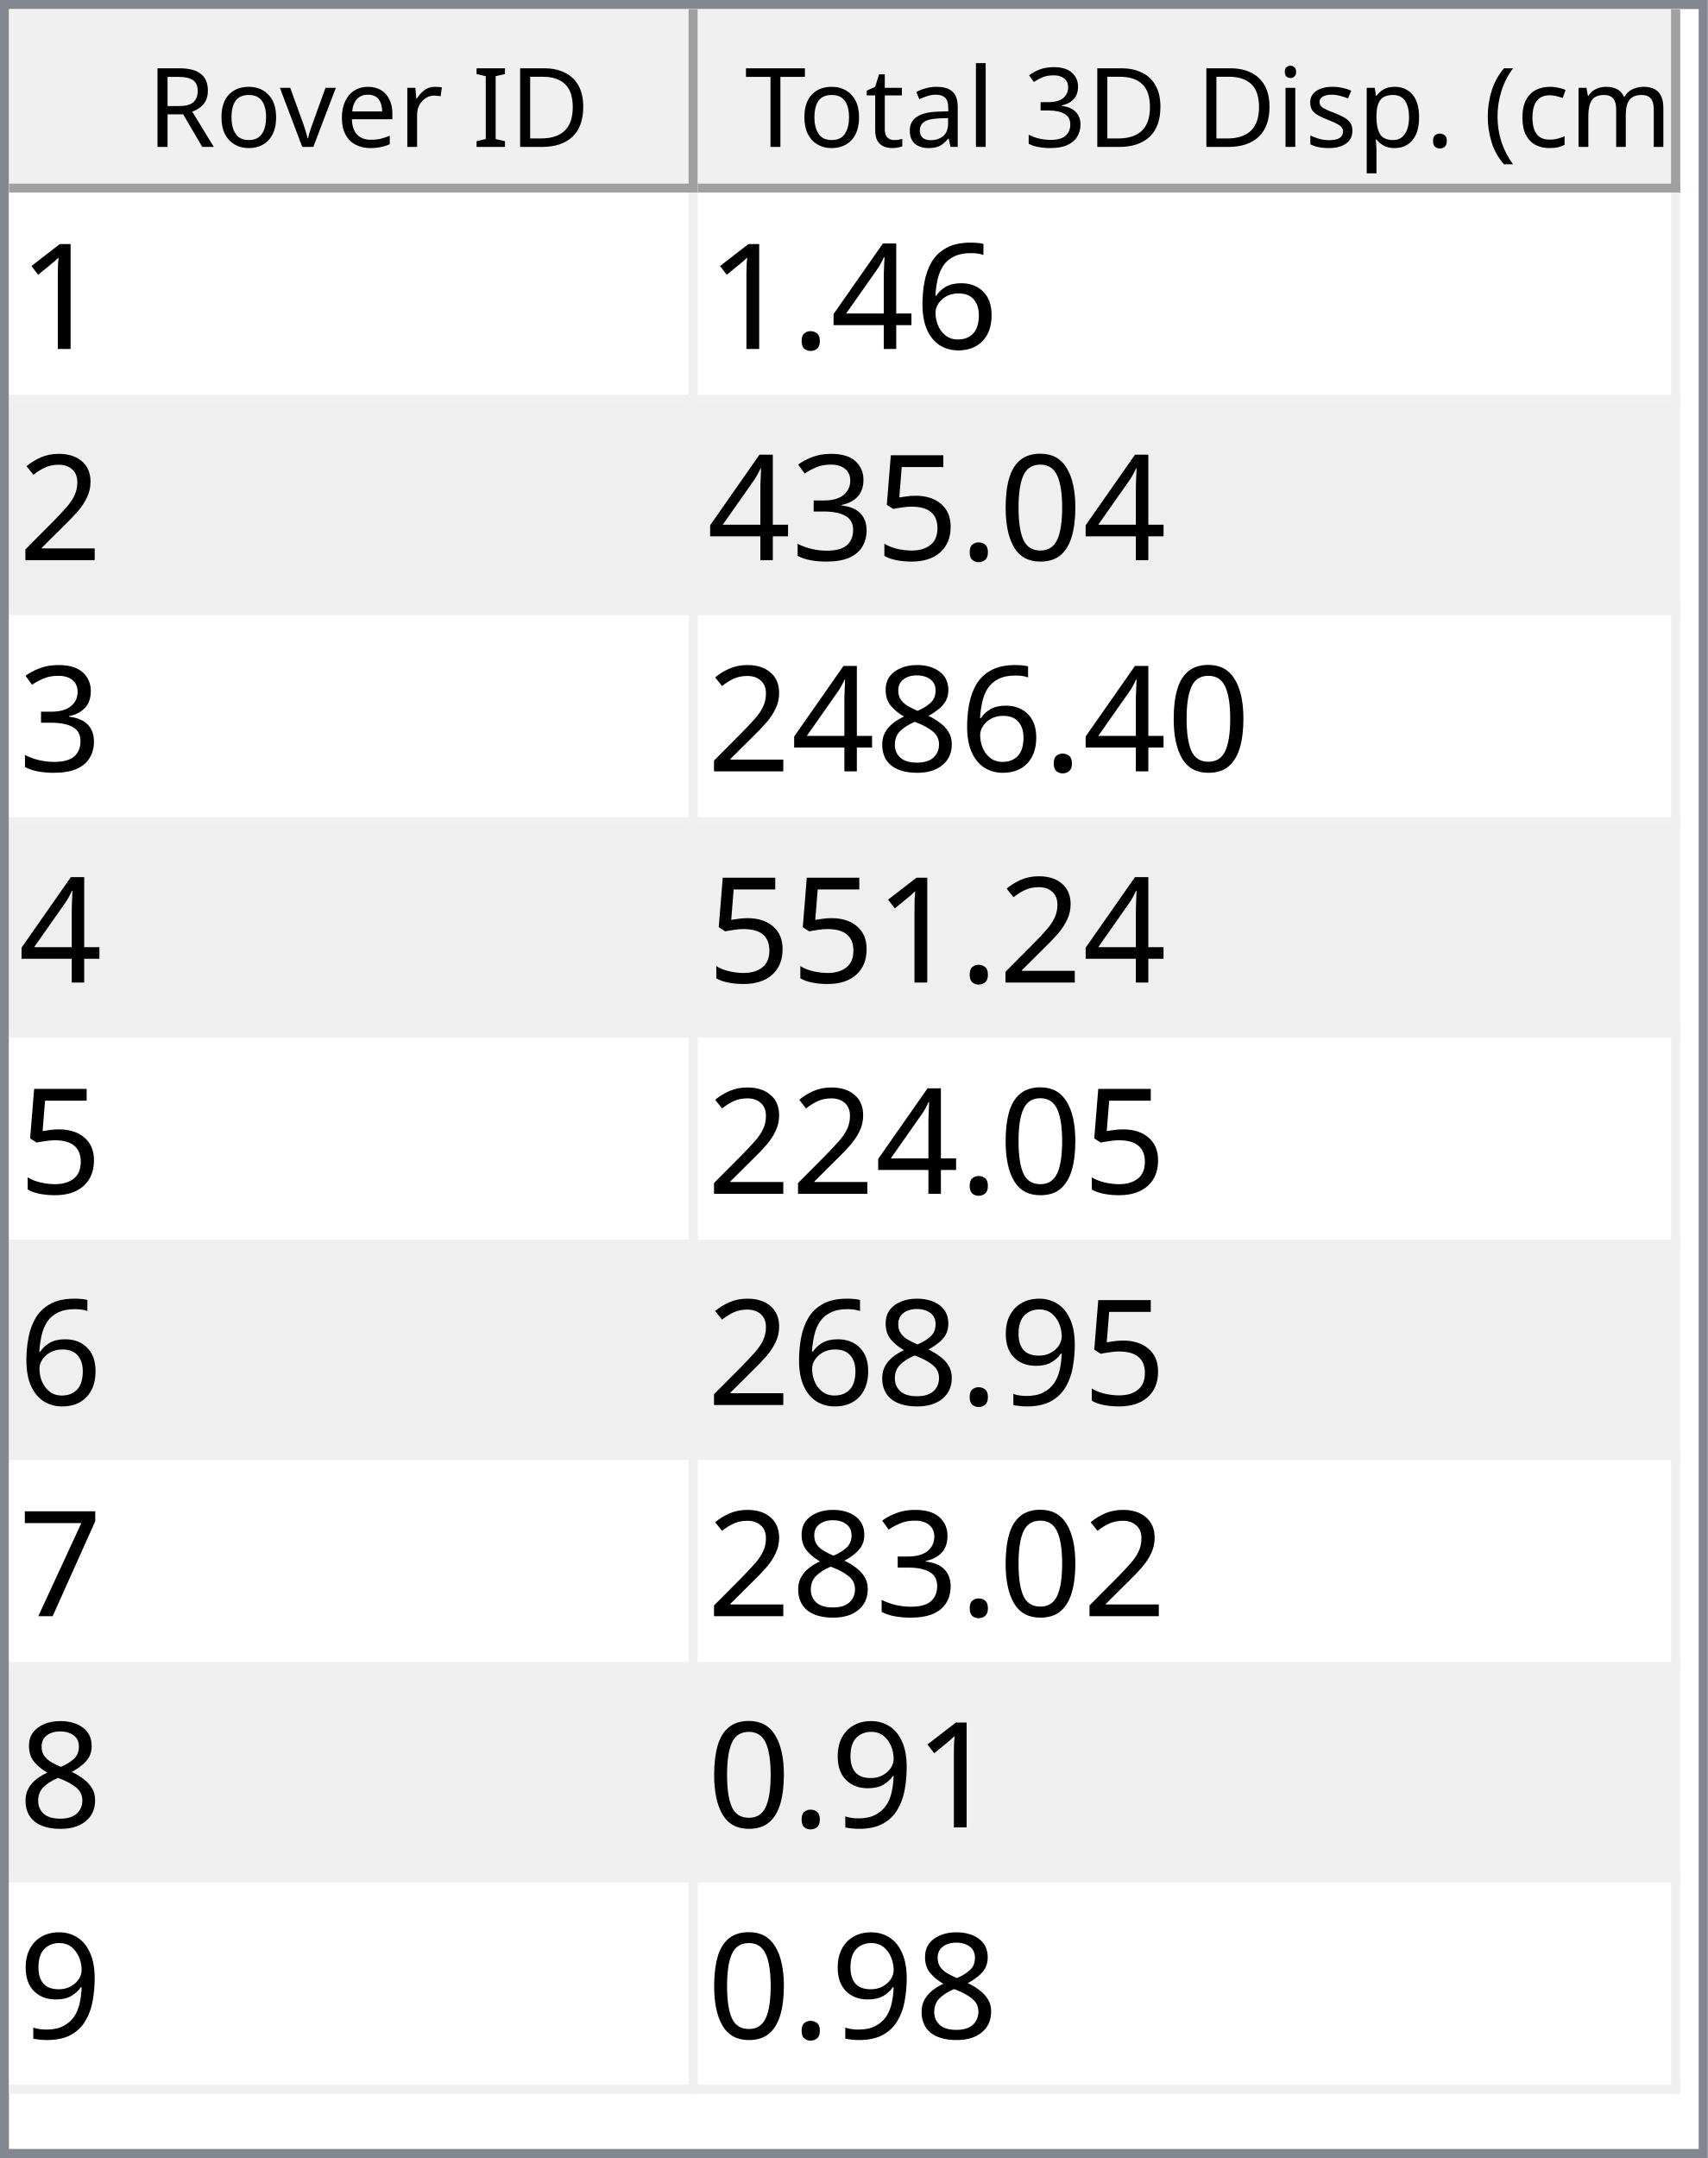
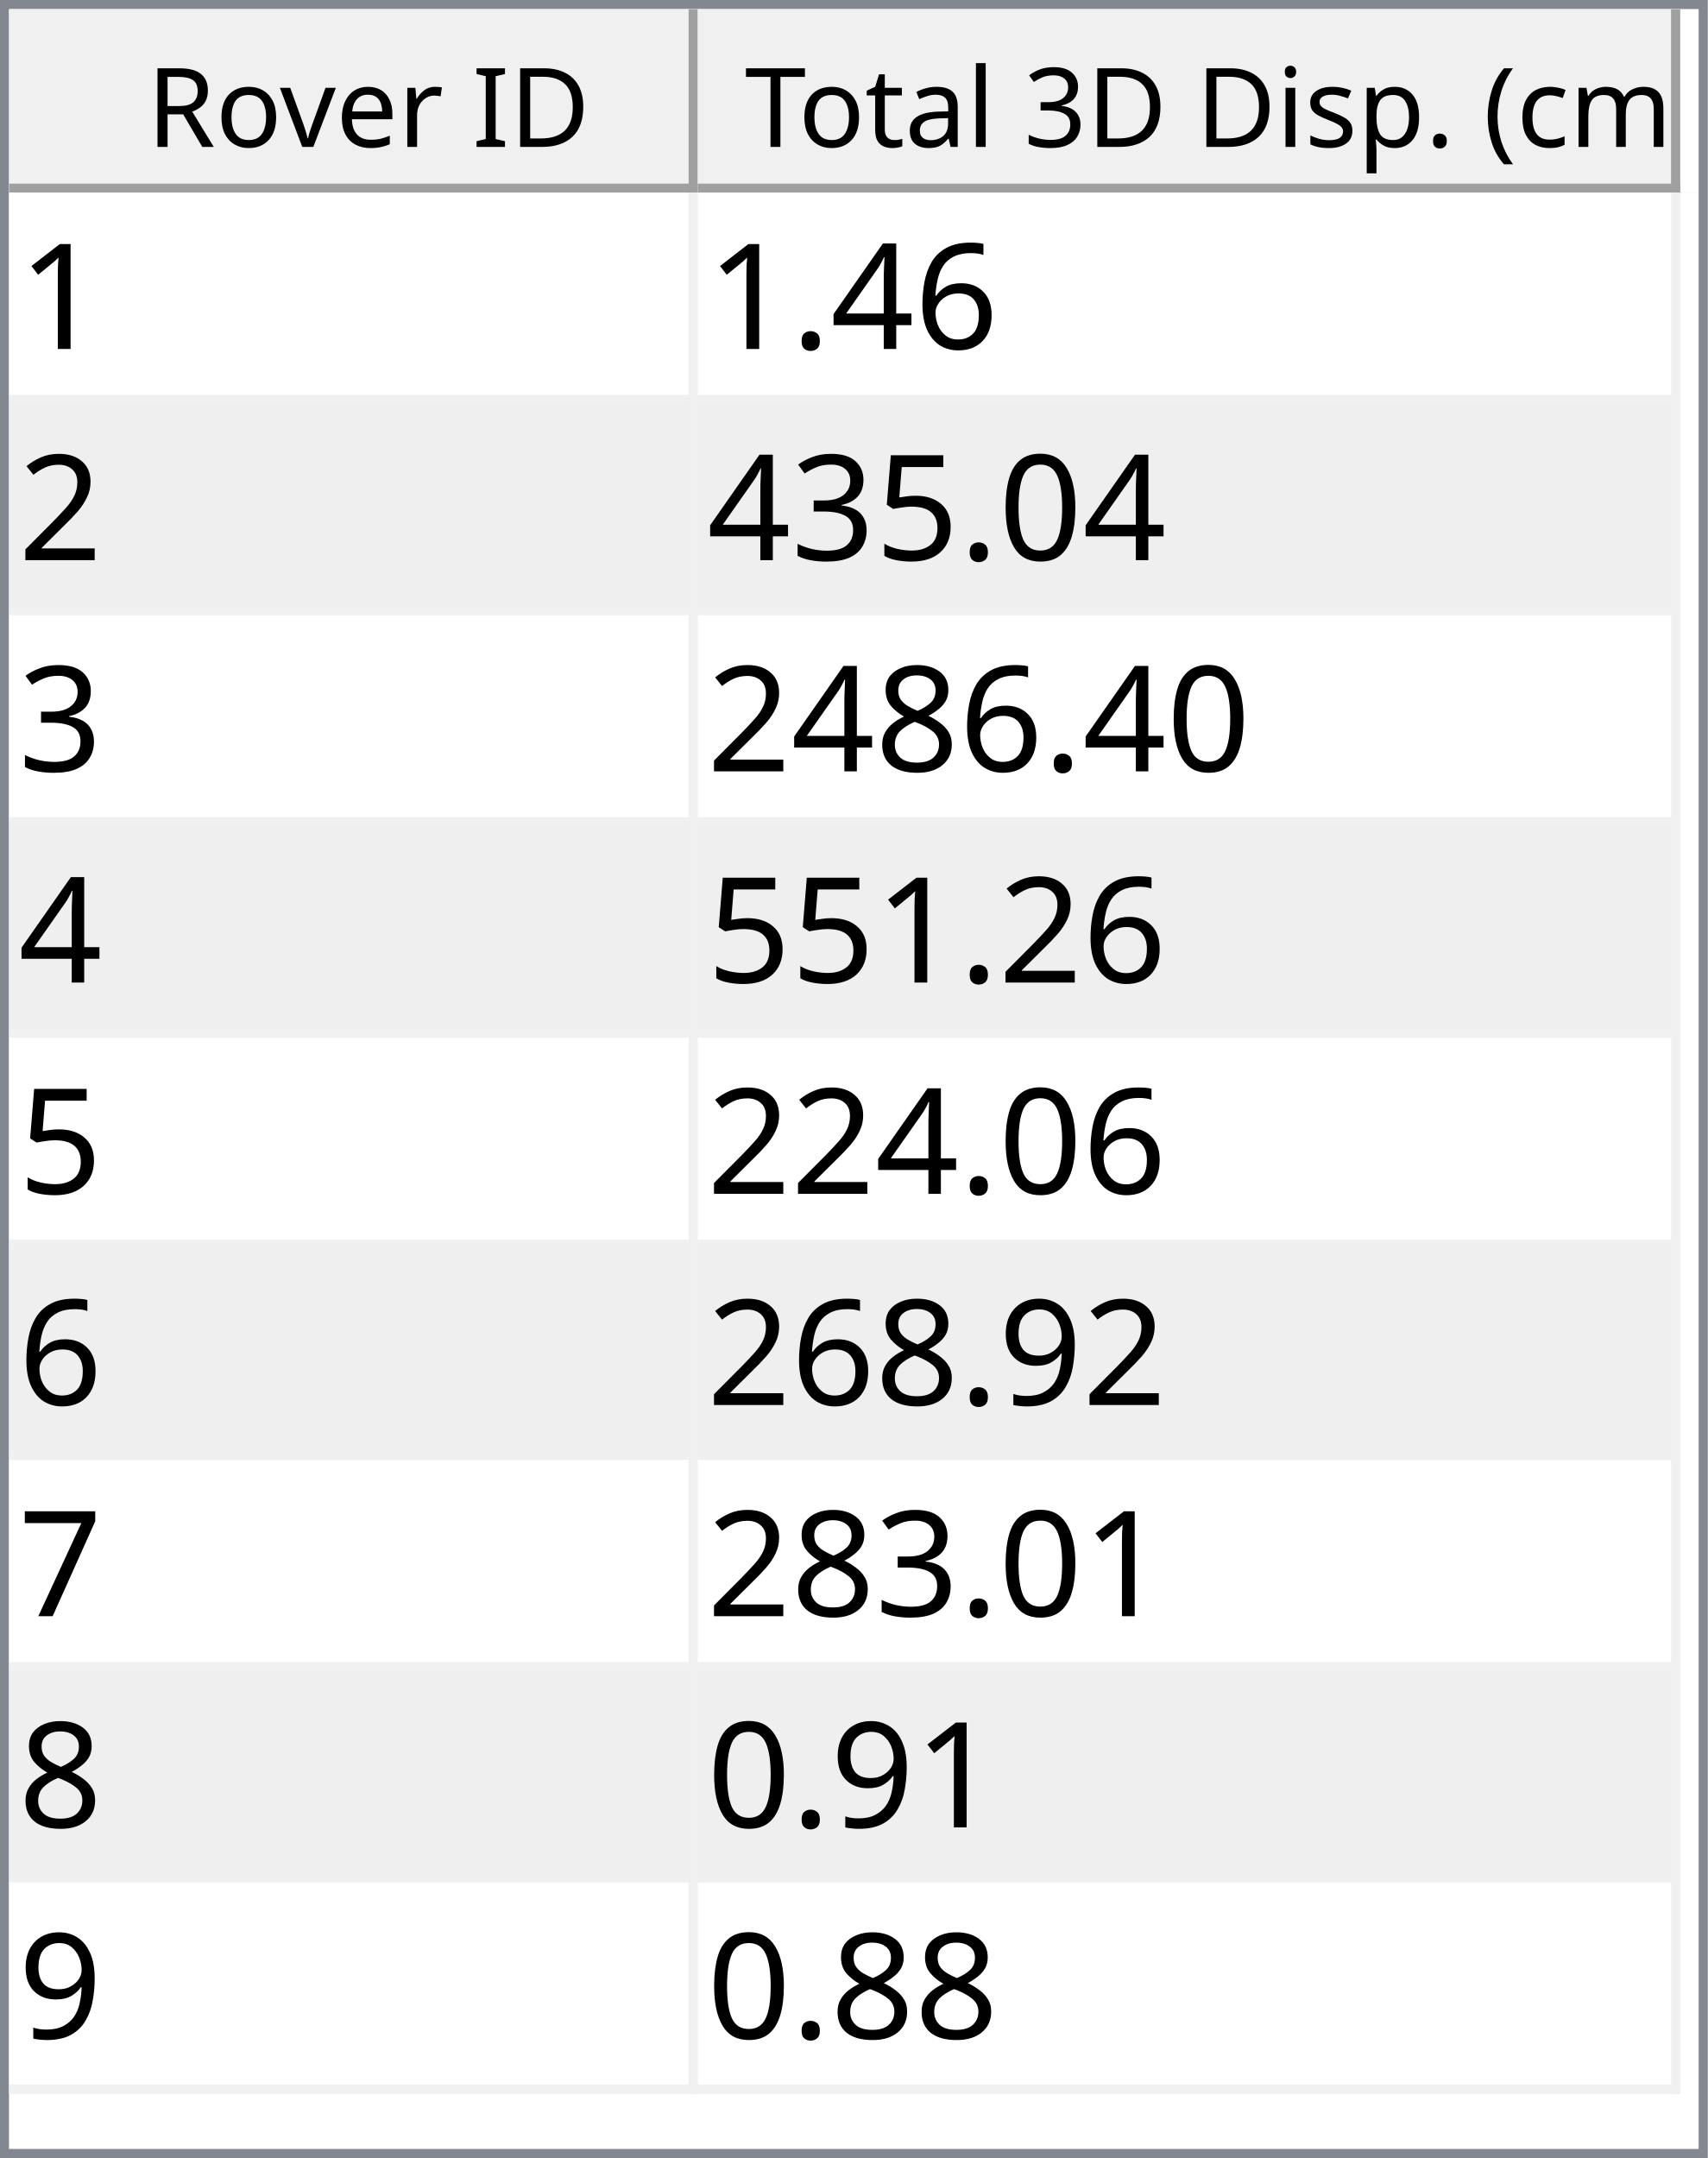
<svg xmlns="http://www.w3.org/2000/svg" style="fill-opacity:1; color-rendering:auto; color-interpolation:auto; text-rendering:auto; stroke:black; stroke-linecap:square; stroke-miterlimit:10; shape-rendering:auto; stroke-opacity:1; fill:black; stroke-dasharray:none; font-weight:normal; stroke-width:1; font-family:'Dialog'; font-style:normal; stroke-linejoin:miter; font-size:12px; stroke-dashoffset:0; image-rendering:auto;" width="186" height="235">
  <defs id="genericDefs" />
  <g>
    <defs id="defs1">
      <clipPath clipPathUnits="userSpaceOnUse" id="clipPath1">
        <path d="M0 0 L186 0 L186 235 L0 235 L0 0 Z" />
      </clipPath>
      <clipPath clipPathUnits="userSpaceOnUse" id="clipPath2">
        <path d="M0 0 L0 235 L186 235 L186 0 Z" />
      </clipPath>
      <clipPath clipPathUnits="userSpaceOnUse" id="clipPath3">
        <path d="M0 0 L0 20 L184 20 L184 0 Z" />
      </clipPath>
      <clipPath clipPathUnits="userSpaceOnUse" id="clipPath4">
        <path d="M0 0 L0 20 L75 20 L75 0 Z" />
      </clipPath>
      <clipPath clipPathUnits="userSpaceOnUse" id="clipPath5">
        <path d="M1 1 L1 19 L74 19 L74 1 Z" />
      </clipPath>
      <clipPath clipPathUnits="userSpaceOnUse" id="clipPath6">
        <path d="M0 0 L0 18 L73 18 L73 0 Z" />
      </clipPath>
      <clipPath clipPathUnits="userSpaceOnUse" id="clipPath7">
        <path d="M-0.5 -0.5 L-0.5 19.5 L74.5 19.5 L74.5 -0.5 Z" />
      </clipPath>
      <clipPath clipPathUnits="userSpaceOnUse" id="clipPath8">
        <path d="M0 0 L0 20 L107 20 L107 0 Z" />
      </clipPath>
      <clipPath clipPathUnits="userSpaceOnUse" id="clipPath9">
        <path d="M1 1 L1 19 L106 19 L106 1 Z" />
      </clipPath>
      <clipPath clipPathUnits="userSpaceOnUse" id="clipPath10">
        <path d="M0 0 L0 18 L105 18 L105 0 Z" />
      </clipPath>
      <clipPath clipPathUnits="userSpaceOnUse" id="clipPath11">
        <path d="M-0.5 -0.5 L-0.5 19.5 L106.5 19.5 L106.5 -0.5 Z" />
      </clipPath>
      <clipPath clipPathUnits="userSpaceOnUse" id="clipPath12">
        <path d="M0 0 L0 213 L184 213 L184 0 Z" />
      </clipPath>
      <clipPath clipPathUnits="userSpaceOnUse" id="clipPath13">
        <path d="M0 0 L0 207 L182 207 L182 0 Z" />
      </clipPath>
      <clipPath clipPathUnits="userSpaceOnUse" id="clipPath14">
        <path d="M-0.5 -0.5 L-0.5 206.5 L181.5 206.5 L181.5 -0.5 Z" />
      </clipPath>
      <clipPath clipPathUnits="userSpaceOnUse" id="clipPath15">
        <path d="M0 0 L0 22 L74 22 L74 0 Z" />
      </clipPath>
      <clipPath clipPathUnits="userSpaceOnUse" id="clipPath16">
        <path d="M0 0 L0 22 L106 22 L106 0 Z" />
      </clipPath>
      <font horiz-adv-x="64.551" id="font1">
        <font-face ascent="107.91" descent="25.098" units-per-em="100" style="font-style:normal; font-family:Segoe UI; font-weight:normal;" />
        <missing-glyph horiz-adv-x="64.551" d="M8.109 0 L8.109 68.266 L56.453 68.266 L56.453 0 L8.109 0 ZM15.328 7.234 L49.219 7.234 L49.219 61.031 L15.328 61.031 L15.328 7.234 Z" />
        <glyph unicode="D" horiz-adv-x="70.117" d="M9.188 0 L9.188 70.016 L28.516 70.016 Q65.531 70.016 65.531 35.891 Q65.531 19.672 55.25 9.836 Q44.969 0 27.734 0 L9.188 0 ZM17.391 62.594 L17.391 7.422 L27.828 7.422 Q41.609 7.422 49.273 14.797 Q56.938 22.172 56.938 35.688 Q56.938 62.594 28.328 62.594 L17.391 62.594 Z" />
        <glyph unicode="I" horiz-adv-x="26.611" d="M17.391 0 L9.188 0 L9.188 70.016 L17.391 70.016 L17.391 0 Z" />
        <glyph unicode=" " horiz-adv-x="27.393" d="" />
        <glyph unicode="r" horiz-adv-x="34.766" d="M34.188 41.891 Q32.078 43.5 28.125 43.5 Q23 43.5 19.555 38.672 Q16.109 33.844 16.109 25.484 L16.109 0 L8.109 0 L8.109 50 L16.109 50 L16.109 39.703 L16.312 39.703 Q18.016 44.969 21.531 47.922 Q25.047 50.875 29.391 50.875 Q32.516 50.875 34.188 50.203 L34.188 41.891 Z" />
        <glyph unicode="e" horiz-adv-x="52.295" d="M48.297 23 L12.984 23 Q13.188 14.656 17.484 10.109 Q21.781 5.562 29.297 5.562 Q37.75 5.562 44.828 11.141 L44.828 3.609 Q38.234 -1.172 27.391 -1.172 Q16.797 -1.172 10.742 5.641 Q4.688 12.453 4.688 24.812 Q4.688 36.469 11.305 43.82 Q17.922 51.172 27.734 51.172 Q37.547 51.172 42.922 44.828 Q48.297 38.484 48.297 27.203 L48.297 23 ZM40.094 29.781 Q40.047 36.719 36.75 40.578 Q33.453 44.438 27.594 44.438 Q21.922 44.438 17.969 40.383 Q14.016 36.328 13.094 29.781 L40.094 29.781 Z" />
        <glyph unicode="v" horiz-adv-x="47.9" d="M47.406 50 L27.484 0 L19.625 0 L0.688 50 L9.469 50 L22.172 13.672 Q23.578 9.672 23.922 6.688 L24.125 6.688 Q24.609 10.453 25.688 13.484 L38.969 50 L47.406 50 Z" />
        <glyph unicode="o" horiz-adv-x="58.594" d="M29 -1.172 Q17.922 -1.172 11.305 5.836 Q4.688 12.844 4.688 24.422 Q4.688 37.016 11.57 44.094 Q18.453 51.172 30.172 51.172 Q41.359 51.172 47.633 44.289 Q53.906 37.406 53.906 25.203 Q53.906 13.234 47.141 6.031 Q40.375 -1.172 29 -1.172 ZM29.594 44.438 Q21.875 44.438 17.383 39.188 Q12.891 33.938 12.891 24.703 Q12.891 15.828 17.43 10.695 Q21.969 5.562 29.594 5.562 Q37.359 5.562 41.531 10.594 Q45.703 15.625 45.703 24.906 Q45.703 34.281 41.531 39.359 Q37.359 44.438 29.594 44.438 Z" />
        <glyph unicode="R" horiz-adv-x="59.814" d="M59.375 0 L49.609 0 L37.891 19.625 Q36.281 22.359 34.766 24.289 Q33.25 26.219 31.664 27.438 Q30.078 28.656 28.25 29.219 Q26.422 29.781 24.125 29.781 L17.391 29.781 L17.391 0 L9.188 0 L9.188 70.016 L30.078 70.016 Q34.672 70.016 38.555 68.867 Q42.438 67.719 45.289 65.375 Q48.141 63.031 49.758 59.547 Q51.375 56.062 51.375 51.375 Q51.375 47.703 50.273 44.656 Q49.172 41.609 47.148 39.211 Q45.125 36.812 42.266 35.133 Q39.406 33.453 35.844 32.516 L35.844 32.328 Q37.594 31.547 38.891 30.547 Q40.188 29.547 41.359 28.18 Q42.531 26.812 43.68 25.078 Q44.828 23.344 46.234 21.047 L59.375 0 ZM17.391 62.594 L17.391 37.203 L28.516 37.203 Q31.594 37.203 34.203 38.133 Q36.812 39.062 38.719 40.797 Q40.625 42.531 41.703 45.047 Q42.781 47.562 42.781 50.688 Q42.781 56.297 39.141 59.445 Q35.5 62.594 28.609 62.594 L17.391 62.594 Z" />
        <glyph unicode=")" horiz-adv-x="30.176" d="M8.297 -15.922 L1.172 -15.922 Q16.406 2.344 16.406 26.812 Q16.406 51.469 1.078 70.016 L8.297 70.016 Q23.531 52.156 23.531 26.703 Q23.531 1.375 8.297 -15.922 Z" />
        <glyph unicode="m" horiz-adv-x="86.133" d="M79.109 0 L71.094 0 L71.094 28.719 Q71.094 37.016 68.531 40.727 Q65.969 44.438 59.906 44.438 Q54.781 44.438 51.195 39.75 Q47.609 35.062 47.609 28.516 L47.609 0 L39.594 0 L39.594 29.688 Q39.594 44.438 28.219 44.438 Q22.953 44.438 19.531 40.016 Q16.109 35.594 16.109 28.516 L16.109 0 L8.109 0 L8.109 50 L16.109 50 L16.109 42.094 L16.312 42.094 Q21.625 51.172 31.844 51.172 Q36.969 51.172 40.773 48.312 Q44.578 45.453 46 40.828 Q51.562 51.172 62.594 51.172 Q79.109 51.172 79.109 30.812 L79.109 0 Z" />
        <glyph unicode="c" horiz-adv-x="46.191" d="M42.188 2.297 Q36.422 -1.172 28.516 -1.172 Q17.828 -1.172 11.258 5.789 Q4.688 12.75 4.688 23.828 Q4.688 36.188 11.766 43.68 Q18.844 51.172 30.672 51.172 Q37.25 51.172 42.281 48.734 L42.281 40.531 Q36.719 44.438 30.375 44.438 Q22.703 44.438 17.797 38.945 Q12.891 33.453 12.891 24.516 Q12.891 15.719 17.508 10.641 Q22.125 5.562 29.891 5.562 Q36.422 5.562 42.188 9.906 L42.188 2.297 Z" />
        <glyph unicode="(" horiz-adv-x="30.176" d="M29.109 -15.922 L21.969 -15.922 Q6.844 1.375 6.844 26.703 Q6.844 52.156 21.969 70.016 L29.203 70.016 Q13.875 51.469 13.875 26.812 Q13.875 2.344 29.109 -15.922 Z" />
        <glyph unicode="." horiz-adv-x="21.68" d="M10.891 -1.078 Q8.641 -1.078 7.055 0.539 Q5.469 2.156 5.469 4.391 Q5.469 6.641 7.055 8.273 Q8.641 9.906 10.891 9.906 Q13.188 9.906 14.797 8.273 Q16.406 6.641 16.406 4.391 Q16.406 2.156 14.797 0.539 Q13.188 -1.078 10.891 -1.078 Z" />
        <glyph unicode="p" horiz-adv-x="58.789" d="M16.312 7.234 L16.109 7.234 L16.109 -23 L8.109 -23 L8.109 50 L16.109 50 L16.109 41.219 L16.312 41.219 Q22.219 51.172 33.594 51.172 Q43.266 51.172 48.688 44.461 Q54.109 37.75 54.109 26.469 Q54.109 13.922 48 6.375 Q41.891 -1.172 31.297 -1.172 Q21.578 -1.172 16.312 7.234 ZM16.109 27.391 L16.109 20.406 Q16.109 14.203 20.141 9.883 Q24.172 5.562 30.375 5.562 Q37.641 5.562 41.773 11.133 Q45.906 16.703 45.906 26.609 Q45.906 34.969 42.047 39.703 Q38.188 44.438 31.594 44.438 Q24.609 44.438 20.359 39.578 Q16.109 34.719 16.109 27.391 Z" />
        <glyph unicode="s" horiz-adv-x="42.432" d="M5.078 1.812 L5.078 10.406 Q11.625 5.562 19.484 5.562 Q30.031 5.562 30.031 12.594 Q30.031 14.594 29.125 15.992 Q28.219 17.391 26.68 18.461 Q25.141 19.531 23.07 20.383 Q21 21.234 18.609 22.172 Q15.281 23.484 12.766 24.828 Q10.25 26.172 8.57 27.859 Q6.891 29.547 6.031 31.695 Q5.172 33.844 5.172 36.719 Q5.172 40.234 6.789 42.945 Q8.406 45.656 11.086 47.484 Q13.766 49.312 17.211 50.242 Q20.656 51.172 24.312 51.172 Q30.812 51.172 35.938 48.922 L35.938 40.828 Q30.422 44.438 23.25 44.438 Q21 44.438 19.195 43.922 Q17.391 43.406 16.094 42.477 Q14.797 41.547 14.086 40.258 Q13.375 38.969 13.375 37.406 Q13.375 35.453 14.086 34.133 Q14.797 32.812 16.164 31.789 Q17.531 30.766 19.484 29.938 Q21.438 29.109 23.922 28.125 Q27.25 26.859 29.883 25.516 Q32.516 24.172 34.375 22.484 Q36.234 20.797 37.234 18.602 Q38.234 16.406 38.234 13.375 Q38.234 9.672 36.602 6.938 Q34.969 4.203 32.234 2.398 Q29.5 0.594 25.93 -0.289 Q22.359 -1.172 18.453 -1.172 Q10.75 -1.172 5.078 1.812 Z" />
        <glyph unicode="i" horiz-adv-x="24.219" d="M12.203 62.703 Q10.062 62.703 8.547 64.164 Q7.031 65.625 7.031 67.875 Q7.031 70.125 8.547 71.609 Q10.062 73.094 12.203 73.094 Q14.406 73.094 15.945 71.609 Q17.484 70.125 17.484 67.875 Q17.484 65.719 15.945 64.211 Q14.406 62.703 12.203 62.703 ZM16.109 0 L8.109 0 L8.109 50 L16.109 50 L16.109 0 Z" />
        <glyph unicode="3" horiz-adv-x="53.906" d="M46.531 19.828 Q46.531 15.094 44.75 11.211 Q42.969 7.328 39.719 4.57 Q36.469 1.812 31.93 0.297 Q27.391 -1.219 21.922 -1.219 Q11.922 -1.219 6 2.594 L6 11.188 Q13.094 5.609 22.219 5.609 Q25.875 5.609 28.828 6.539 Q31.781 7.469 33.906 9.227 Q36.031 10.984 37.18 13.477 Q38.328 15.969 38.328 19.094 Q38.328 32.812 18.797 32.812 L12.984 32.812 L12.984 39.594 L18.5 39.594 Q35.797 39.594 35.797 52.484 Q35.797 64.406 22.609 64.406 Q15.188 64.406 8.688 59.422 L8.688 67.188 Q15.375 71.188 24.609 71.188 Q29 71.188 32.57 69.969 Q36.141 68.75 38.68 66.555 Q41.219 64.359 42.609 61.281 Q44 58.203 44 54.5 Q44 40.672 30.031 36.719 L30.031 36.531 Q33.594 36.141 36.625 34.797 Q39.656 33.453 41.852 31.305 Q44.047 29.156 45.289 26.25 Q46.531 23.344 46.531 19.828 Z" />
        <glyph unicode="l" horiz-adv-x="24.219" d="M16.109 0 L8.109 0 L8.109 74.031 L16.109 74.031 L16.109 0 Z" />
        <glyph unicode="a" horiz-adv-x="50.879" d="M43.891 0 L35.891 0 L35.891 7.812 L35.688 7.812 Q30.469 -1.172 20.312 -1.172 Q12.844 -1.172 8.617 2.781 Q4.391 6.734 4.391 13.281 Q4.391 27.297 20.906 29.594 L35.891 31.688 Q35.891 44.438 25.594 44.438 Q16.547 44.438 9.281 38.281 L9.281 46.484 Q16.656 51.172 26.266 51.172 Q43.891 51.172 43.891 32.516 L43.891 0 ZM35.891 25.297 L23.828 23.641 Q18.266 22.859 15.43 20.875 Q12.594 18.891 12.594 13.875 Q12.594 10.203 15.211 7.883 Q17.828 5.562 22.172 5.562 Q28.125 5.562 32.008 9.742 Q35.891 13.922 35.891 20.312 L35.891 25.297 Z" />
        <glyph unicode="t" horiz-adv-x="33.887" d="M31.297 0.484 Q28.469 -1.078 23.828 -1.078 Q10.688 -1.078 10.688 13.578 L10.688 43.172 L2.094 43.172 L2.094 50 L10.688 50 L10.688 62.203 L18.703 64.797 L18.703 50 L31.297 50 L31.297 43.172 L18.703 43.172 L18.703 14.984 Q18.703 9.969 20.414 7.82 Q22.125 5.672 26.078 5.672 Q29.109 5.672 31.297 7.328 L31.297 0.484 Z" />
        <glyph unicode="T" horiz-adv-x="52.393" d="M50.594 62.594 L30.375 62.594 L30.375 0 L22.172 0 L22.172 62.594 L2 62.594 L2 70.016 L50.594 70.016 L50.594 62.594 Z" />
      </font>
      <font horiz-adv-x="75.0" id="font2">
        <font-face ascent="100.537" descent="21.973" units-per-em="100" style="font-style:normal; font-family:sans-serif; font-weight:normal;" />
        <missing-glyph horiz-adv-x="75.0" d="M12.5 0 L12.5 62.5 L62.5 62.5 L62.5 0 L12.5 0 ZM14.062 1.562 L60.938 1.562 L60.938 60.938 L14.062 60.938 L14.062 1.562 Z" />
        <glyph unicode="1" horiz-adv-x="55.615" d="M37.25 0 L28.469 0 L28.469 56 Q25.297 52.984 20.141 49.953 Q14.984 46.922 10.891 45.406 L10.891 53.906 Q18.266 57.375 23.781 62.305 Q29.297 67.234 31.594 71.875 L37.25 71.875 L37.25 0 Z" />
        <glyph unicode="6" horiz-adv-x="55.615" d="M49.75 54.047 L41.016 53.375 Q39.844 58.547 37.703 60.891 Q34.125 64.656 28.906 64.656 Q24.703 64.656 21.531 62.312 Q17.391 59.281 14.992 53.469 Q12.594 47.656 12.5 36.922 Q15.672 41.75 20.266 44.094 Q24.859 46.438 29.891 46.438 Q38.672 46.438 44.852 39.969 Q51.031 33.5 51.031 23.25 Q51.031 16.5 48.125 10.719 Q45.219 4.938 40.141 1.859 Q35.062 -1.219 28.609 -1.219 Q17.625 -1.219 10.695 6.859 Q3.766 14.938 3.766 33.5 Q3.766 54.25 11.422 63.672 Q18.109 71.875 29.438 71.875 Q37.891 71.875 43.289 67.141 Q48.688 62.406 49.75 54.047 ZM13.875 23.188 Q13.875 18.656 15.797 14.508 Q17.719 10.359 21.188 8.18 Q24.656 6 28.469 6 Q34.031 6 38.039 10.492 Q42.047 14.984 42.047 22.703 Q42.047 30.125 38.086 34.398 Q34.125 38.672 28.125 38.672 Q22.172 38.672 18.023 34.398 Q13.875 30.125 13.875 23.188 Z" />
        <glyph unicode="4" horiz-adv-x="55.615" d="M32.328 0 L32.328 17.141 L1.266 17.141 L1.266 25.203 L33.938 71.578 L41.109 71.578 L41.109 25.203 L50.781 25.203 L50.781 17.141 L41.109 17.141 L41.109 0 L32.328 0 ZM32.328 25.203 L32.328 57.469 L9.906 25.203 L32.328 25.203 Z" />
        <glyph unicode="." horiz-adv-x="27.783" d="M9.078 0 L9.078 10.016 L19.094 10.016 L19.094 0 L9.078 0 Z" />
        <glyph unicode="2" horiz-adv-x="55.615" d="M50.344 8.453 L50.344 0 L3.031 0 Q2.938 3.172 4.047 6.109 Q5.859 10.938 9.836 15.625 Q13.812 20.312 21.344 26.469 Q33.016 36.031 37.117 41.625 Q41.219 47.219 41.219 52.203 Q41.219 57.422 37.477 61.008 Q33.734 64.594 27.734 64.594 Q21.391 64.594 17.578 60.789 Q13.766 56.984 13.719 50.25 L4.688 51.172 Q5.609 61.281 11.664 66.578 Q17.719 71.875 27.938 71.875 Q38.234 71.875 44.242 66.164 Q50.25 60.453 50.25 52 Q50.25 47.703 48.492 43.555 Q46.734 39.406 42.656 34.812 Q38.578 30.219 29.109 22.219 Q21.188 15.578 18.945 13.211 Q16.703 10.844 15.234 8.453 L50.344 8.453 Z" />
        <glyph unicode="0" horiz-adv-x="55.615" d="M4.156 35.297 Q4.156 48 6.766 55.742 Q9.375 63.484 14.523 67.68 Q19.672 71.875 27.484 71.875 Q33.25 71.875 37.594 69.555 Q41.938 67.234 44.773 62.867 Q47.609 58.5 49.219 52.227 Q50.828 45.953 50.828 35.297 Q50.828 22.703 48.242 14.969 Q45.656 7.234 40.508 3.008 Q35.359 -1.219 27.484 -1.219 Q17.141 -1.219 11.234 6.203 Q4.156 15.141 4.156 35.297 ZM13.188 35.297 Q13.188 17.672 17.312 11.836 Q21.438 6 27.484 6 Q33.547 6 37.672 11.859 Q41.797 17.719 41.797 35.297 Q41.797 52.984 37.672 58.789 Q33.547 64.594 27.391 64.594 Q21.344 64.594 17.719 59.469 Q13.188 52.938 13.188 35.297 Z" />
        <glyph unicode="5" horiz-adv-x="55.615" d="M4.156 18.75 L13.375 19.531 Q14.406 12.797 18.141 9.398 Q21.875 6 27.156 6 Q33.5 6 37.891 10.789 Q42.281 15.578 42.281 23.484 Q42.281 31 38.062 35.352 Q33.844 39.703 27 39.703 Q22.75 39.703 19.336 37.773 Q15.922 35.844 13.969 32.766 L5.719 33.844 L12.641 70.609 L48.25 70.609 L48.25 62.203 L19.672 62.203 L15.828 42.969 Q22.266 47.469 29.344 47.469 Q38.719 47.469 45.164 40.969 Q51.609 34.469 51.609 24.266 Q51.609 14.547 45.953 7.469 Q39.062 -1.219 27.156 -1.219 Q17.391 -1.219 11.211 4.25 Q5.031 9.719 4.156 18.75 Z" />
        <glyph unicode="3" horiz-adv-x="55.615" d="M4.203 18.891 L12.984 20.062 Q14.5 12.594 18.141 9.297 Q21.781 6 27 6 Q33.203 6 37.477 10.297 Q41.75 14.594 41.75 20.953 Q41.75 27 37.797 30.93 Q33.844 34.859 27.734 34.859 Q25.25 34.859 21.531 33.891 L22.516 41.609 Q23.391 41.5 23.922 41.5 Q29.547 41.5 34.039 44.43 Q38.531 47.359 38.531 53.469 Q38.531 58.297 35.258 61.477 Q31.984 64.656 26.812 64.656 Q21.688 64.656 18.266 61.43 Q14.844 58.203 13.875 51.766 L5.078 53.328 Q6.688 62.156 12.398 67.016 Q18.109 71.875 26.609 71.875 Q32.469 71.875 37.398 69.359 Q42.328 66.844 44.945 62.5 Q47.562 58.156 47.562 53.266 Q47.562 48.641 45.07 44.828 Q42.578 41.016 37.703 38.766 Q44.047 37.312 47.562 32.695 Q51.078 28.078 51.078 21.141 Q51.078 11.766 44.242 5.25 Q37.406 -1.266 26.953 -1.266 Q17.531 -1.266 11.305 4.352 Q5.078 9.969 4.203 18.891 Z" />
        <glyph unicode="8" horiz-adv-x="55.615" d="M17.672 38.812 Q12.203 40.828 9.57 44.539 Q6.938 48.25 6.938 53.422 Q6.938 61.234 12.555 66.555 Q18.172 71.875 27.484 71.875 Q36.859 71.875 42.578 66.43 Q48.297 60.984 48.297 53.172 Q48.297 48.188 45.68 44.508 Q43.062 40.828 37.75 38.812 Q44.344 36.672 47.781 31.883 Q51.219 27.094 51.219 20.453 Q51.219 11.281 44.727 5.031 Q38.234 -1.219 27.641 -1.219 Q17.047 -1.219 10.547 5.055 Q4.047 11.328 4.047 20.703 Q4.047 27.688 7.594 32.398 Q11.141 37.109 17.672 38.812 ZM15.922 53.719 Q15.922 48.641 19.195 45.414 Q22.469 42.188 27.688 42.188 Q32.766 42.188 36.016 45.383 Q39.266 48.578 39.266 53.219 Q39.266 58.062 35.914 61.359 Q32.562 64.656 27.594 64.656 Q22.562 64.656 19.242 61.43 Q15.922 58.203 15.922 53.719 ZM13.094 20.656 Q13.094 16.891 14.875 13.375 Q16.656 9.859 20.172 7.93 Q23.688 6 27.734 6 Q34.031 6 38.133 10.055 Q42.234 14.109 42.234 20.359 Q42.234 26.703 38.016 30.859 Q33.797 35.016 27.438 35.016 Q21.234 35.016 17.164 30.914 Q13.094 26.812 13.094 20.656 Z" />
        <glyph unicode="9" horiz-adv-x="55.615" d="M5.469 16.547 L13.922 17.328 Q14.984 11.375 18.016 8.688 Q21.047 6 25.781 6 Q29.828 6 32.883 7.859 Q35.938 9.719 37.891 12.82 Q39.844 15.922 41.164 21.195 Q42.484 26.469 42.484 31.938 Q42.484 32.516 42.438 33.688 Q39.797 29.5 35.234 26.883 Q30.672 24.266 25.344 24.266 Q16.453 24.266 10.305 30.711 Q4.156 37.156 4.156 47.703 Q4.156 58.594 10.578 65.234 Q17 71.875 26.656 71.875 Q33.641 71.875 39.43 68.117 Q45.219 64.359 48.219 57.398 Q51.219 50.438 51.219 37.25 Q51.219 23.531 48.242 15.406 Q45.266 7.281 39.383 3.031 Q33.5 -1.219 25.594 -1.219 Q17.188 -1.219 11.867 3.445 Q6.547 8.109 5.469 16.547 ZM41.453 48.141 Q41.453 55.719 37.43 60.156 Q33.406 64.594 27.734 64.594 Q21.875 64.594 17.531 59.812 Q13.188 55.031 13.188 47.406 Q13.188 40.578 17.312 36.305 Q21.438 32.031 27.484 32.031 Q33.594 32.031 37.523 36.305 Q41.453 40.578 41.453 48.141 Z" />
        <glyph unicode="7" horiz-adv-x="55.615" d="M4.734 62.203 L4.734 70.656 L51.078 70.656 L51.078 63.812 Q44.234 56.547 37.523 44.484 Q30.812 32.422 27.156 19.672 Q24.516 10.688 23.781 0 L14.75 0 Q14.891 8.453 18.062 20.414 Q21.234 32.375 27.172 43.484 Q33.109 54.594 39.797 62.203 L4.734 62.203 Z" />
      </font>
    </defs>
    <g style="fill:white; stroke:white;">
      <rect x="0" y="0" width="186" style="clip-path:url(#clipPath1); stroke:none;" height="235" />
    </g>
    <g style="fill:white; text-rendering:optimizeSpeed; color-rendering:optimizeSpeed; image-rendering:optimizeSpeed; shape-rendering:crispEdges; stroke:white; color-interpolation:sRGB;">
      <rect x="0" width="186" height="235" y="0" style="stroke:none;" />
      <path style="stroke:none;" d="M0 235 L186 235 L186 0 L0 0 Z" />
    </g>
    <g style="fill:rgb(240,240,240); font-family:'Segoe UI'; stroke:rgb(240,240,240);">
      <rect x="0" y="0" width="186" style="clip-path:url(#clipPath2); stroke:none;" height="235" />
    </g>
    <g style="fill:rgb(130,135,144); font-family:'Segoe UI'; stroke:rgb(130,135,144);">
      <path d="M0 0 L186 0 L186 235 L0 235 L0 0 ZM1 1 L185 1 L185 234 L1 234 L1 1 Z" style="fill-rule:evenodd; clip-path:url(#clipPath2); stroke:none;" />
    </g>
    <g style="fill:white; font-family:'Segoe UI'; stroke:white;" transform="translate(1,1)">
      <rect x="0" y="0" width="184" style="clip-path:url(#clipPath3); stroke:none;" height="20" />
    </g>
    <g style="fill:rgb(240,240,240); font-family:'Segoe UI'; stroke:rgb(240,240,240);" transform="translate(1,1)">
      <rect x="0" y="0" width="75" style="clip-path:url(#clipPath4); stroke:none;" height="20" />
    </g>
    <g style="font-family:'Segoe UI';" transform="translate(2,2)">
      <text x="14" xml:space="preserve" y="14" style="clip-path:url(#clipPath6); stroke:none;">Rover ID</text>
    </g>
    <g style="fill:rgb(160,160,160); font-family:'Segoe UI'; stroke:rgb(160,160,160); stroke-linejoin:bevel;" transform="translate(1.5,1.5)">
      <line x1="74" x2="74" y1="0" style="fill:none; clip-path:url(#clipPath7);" y2="19" />
    </g>
    <g style="fill:rgb(160,160,160); font-family:'Segoe UI'; stroke:rgb(160,160,160); stroke-linejoin:bevel;" transform="matrix(1,0,0,1,1,1) translate(0.5,0.5)">
      <line x1="0" x2="74" y1="19" style="fill:none; clip-path:url(#clipPath7);" y2="19" />
    </g>
    <g style="fill:rgb(240,240,240); font-family:'Segoe UI'; stroke:rgb(240,240,240);" transform="translate(76,1)">
      <rect x="0" y="0" width="107" style="clip-path:url(#clipPath8); stroke:none;" height="20" />
    </g>
    <g style="font-family:'Segoe UI';" transform="translate(77,2)">
      <text x="1" xml:space="preserve" y="14" style="clip-path:url(#clipPath10); stroke:none;"> Total 3D Disp. (cm)</text>
    </g>
    <g style="fill:rgb(160,160,160); font-family:'Segoe UI'; stroke:rgb(160,160,160); stroke-linejoin:bevel;" transform="translate(76.5,1.5)">
      <line x1="106" x2="106" y1="0" style="fill:none; clip-path:url(#clipPath11);" y2="19" />
    </g>
    <g style="fill:rgb(160,160,160); font-family:'Segoe UI'; stroke:rgb(160,160,160); stroke-linejoin:bevel;" transform="matrix(1,0,0,1,76,1) translate(0.5,0.5)">
      <line x1="0" x2="106" y1="19" style="fill:none; clip-path:url(#clipPath11);" y2="19" />
    </g>
    <g style="fill:white; font-family:'Segoe UI'; stroke:white;" transform="translate(1,21)">
      <rect x="0" y="0" width="184" style="clip-path:url(#clipPath12); stroke:none;" height="213" />
    </g>
    <g style="fill:rgb(240,240,240); font-size:16px; font-family:sans-serif; stroke:rgb(240,240,240);" transform="translate(1,21)">
      <rect x="0" y="0" width="182" style="clip-path:url(#clipPath13); stroke:none;" height="207" />
      <line transform="translate(0.5,0.5)" x1="0" x2="181" y1="22" style="clip-path:url(#clipPath14); fill:none; stroke-linejoin:bevel;" y2="22" />
    </g>
    <g transform="matrix(1,0,0,1,1,21) translate(0.5,0.5)" style="fill:rgb(240,240,240); font-size:16px; font-family:sans-serif; stroke:rgb(240,240,240); stroke-linejoin:bevel;">
      <line x1="0" x2="181" y1="45" style="fill:none; clip-path:url(#clipPath14);" y2="45" />
    </g>
    <g transform="matrix(1,0,0,1,1,21) translate(0.5,0.5)" style="fill:rgb(240,240,240); font-size:16px; font-family:sans-serif; stroke:rgb(240,240,240); stroke-linejoin:bevel;">
      <line x1="0" x2="181" y1="68" style="fill:none; clip-path:url(#clipPath14);" y2="68" />
    </g>
    <g transform="matrix(1,0,0,1,1,21) translate(0.5,0.5)" style="fill:rgb(240,240,240); font-size:16px; font-family:sans-serif; stroke:rgb(240,240,240); stroke-linejoin:bevel;">
      <line x1="0" x2="181" y1="91" style="fill:none; clip-path:url(#clipPath14);" y2="91" />
    </g>
    <g transform="matrix(1,0,0,1,1,21) translate(0.5,0.5)" style="fill:rgb(240,240,240); font-size:16px; font-family:sans-serif; stroke:rgb(240,240,240); stroke-linejoin:bevel;">
      <line x1="0" x2="181" y1="114" style="fill:none; clip-path:url(#clipPath14);" y2="114" />
    </g>
    <g transform="matrix(1,0,0,1,1,21) translate(0.5,0.5)" style="fill:rgb(240,240,240); font-size:16px; font-family:sans-serif; stroke:rgb(240,240,240); stroke-linejoin:bevel;">
      <line x1="0" x2="181" y1="137" style="fill:none; clip-path:url(#clipPath14);" y2="137" />
    </g>
    <g transform="matrix(1,0,0,1,1,21) translate(0.5,0.5)" style="fill:rgb(240,240,240); font-size:16px; font-family:sans-serif; stroke:rgb(240,240,240); stroke-linejoin:bevel;">
      <line x1="0" x2="181" y1="160" style="fill:none; clip-path:url(#clipPath14);" y2="160" />
    </g>
    <g transform="matrix(1,0,0,1,1,21) translate(0.5,0.5)" style="fill:rgb(240,240,240); font-size:16px; font-family:sans-serif; stroke:rgb(240,240,240); stroke-linejoin:bevel;">
      <line x1="0" x2="181" y1="183" style="fill:none; clip-path:url(#clipPath14);" y2="183" />
    </g>
    <g transform="matrix(1,0,0,1,1,21) translate(0.5,0.5)" style="fill:rgb(240,240,240); font-size:16px; font-family:sans-serif; stroke:rgb(240,240,240); stroke-linejoin:bevel;">
      <line x1="0" x2="181" y1="206" style="fill:none; clip-path:url(#clipPath14);" y2="206" />
    </g>
    <g transform="matrix(1,0,0,1,1,21) translate(0.5,0.5)" style="fill:rgb(240,240,240); font-size:16px; font-family:sans-serif; stroke:rgb(240,240,240); stroke-linejoin:bevel;">
      <line x1="74" x2="74" y1="0" style="fill:none; clip-path:url(#clipPath14);" y2="206" />
    </g>
    <g transform="matrix(1,0,0,1,1,21) translate(0.5,0.5)" style="fill:rgb(240,240,240); font-size:16px; font-family:sans-serif; stroke:rgb(240,240,240); stroke-linejoin:bevel;">
      <line x1="181" x2="181" y1="0" style="fill:none; clip-path:url(#clipPath14);" y2="206" />
    </g>
    <g style="fill:white; font-size:16px; font-family:sans-serif; stroke:white;" transform="matrix(1,0,0,1,1,21)">
      <rect x="0" y="0" width="74" style="clip-path:url(#clipPath15); stroke:none;" height="22" />
      <text x="1" y="17" style="fill:black; clip-path:url(#clipPath15); stroke:none;" xml:space="preserve">1</text>
    </g>
    <g style="fill:white; font-size:16px; font-family:sans-serif; stroke:white;" transform="matrix(1,0,0,1,1,21) translate(75,0)">
      <rect x="0" y="0" width="106" style="clip-path:url(#clipPath16); stroke:none;" height="22" />
      <text x="1" y="17" style="fill:black; clip-path:url(#clipPath16); stroke:none;" xml:space="preserve">1.46</text>
    </g>
    <g style="fill:rgb(239,239,239); font-size:16px; font-family:sans-serif; stroke:rgb(239,239,239);" transform="matrix(1,0,0,1,1,21) translate(0,23)">
      <rect x="0" y="0" width="74" style="clip-path:url(#clipPath15); stroke:none;" height="22" />
      <text x="1" y="17" style="fill:black; clip-path:url(#clipPath15); stroke:none;" xml:space="preserve">2</text>
    </g>
    <g style="fill:rgb(239,239,239); font-size:16px; font-family:sans-serif; stroke:rgb(239,239,239);" transform="matrix(1,0,0,1,1,21) translate(75,23)">
      <rect x="0" y="0" width="106" style="clip-path:url(#clipPath16); stroke:none;" height="22" />
      <text x="1" y="17" style="fill:black; clip-path:url(#clipPath16); stroke:none;" xml:space="preserve">435.04</text>
    </g>
    <g style="fill:white; font-size:16px; font-family:sans-serif; stroke:white;" transform="matrix(1,0,0,1,1,21) translate(0,46)">
      <rect x="0" y="0" width="74" style="clip-path:url(#clipPath15); stroke:none;" height="22" />
      <text x="1" y="17" style="fill:black; clip-path:url(#clipPath15); stroke:none;" xml:space="preserve">3</text>
    </g>
    <g style="fill:white; font-size:16px; font-family:sans-serif; stroke:white;" transform="matrix(1,0,0,1,1,21) translate(75,46)">
      <rect x="0" y="0" width="106" style="clip-path:url(#clipPath16); stroke:none;" height="22" />
      <text x="1" y="17" style="fill:black; clip-path:url(#clipPath16); stroke:none;" xml:space="preserve">2486.40</text>
    </g>
    <g style="fill:rgb(239,239,239); font-size:16px; font-family:sans-serif; stroke:rgb(239,239,239);" transform="matrix(1,0,0,1,1,21) translate(0,69)">
      <rect x="0" y="0" width="74" style="clip-path:url(#clipPath15); stroke:none;" height="22" />
      <text x="1" y="17" style="fill:black; clip-path:url(#clipPath15); stroke:none;" xml:space="preserve">4</text>
    </g>
    <g style="fill:rgb(239,239,239); font-size:16px; font-family:sans-serif; stroke:rgb(239,239,239);" transform="matrix(1,0,0,1,1,21) translate(75,69)">
      <rect x="0" y="0" width="106" style="clip-path:url(#clipPath16); stroke:none;" height="22" />
-       <text x="1" y="17" style="fill:black; clip-path:url(#clipPath16); stroke:none;" xml:space="preserve">551.24</text>
+       <text x="1" y="17" style="fill:black; clip-path:url(#clipPath16); stroke:none;" xml:space="preserve">551.26</text>
    </g>
    <g style="fill:white; font-size:16px; font-family:sans-serif; stroke:white;" transform="matrix(1,0,0,1,1,21) translate(0,92)">
      <rect x="0" y="0" width="74" style="clip-path:url(#clipPath15); stroke:none;" height="22" />
      <text x="1" y="17" style="fill:black; clip-path:url(#clipPath15); stroke:none;" xml:space="preserve">5</text>
    </g>
    <g style="fill:white; font-size:16px; font-family:sans-serif; stroke:white;" transform="matrix(1,0,0,1,1,21) translate(75,92)">
      <rect x="0" y="0" width="106" style="clip-path:url(#clipPath16); stroke:none;" height="22" />
-       <text x="1" y="17" style="fill:black; clip-path:url(#clipPath16); stroke:none;" xml:space="preserve">224.05</text>
+       <text x="1" y="17" style="fill:black; clip-path:url(#clipPath16); stroke:none;" xml:space="preserve">224.06</text>
    </g>
    <g style="fill:rgb(239,239,239); font-size:16px; font-family:sans-serif; stroke:rgb(239,239,239);" transform="matrix(1,0,0,1,1,21) translate(0,115)">
      <rect x="0" y="0" width="74" style="clip-path:url(#clipPath15); stroke:none;" height="22" />
      <text x="1" y="17" style="fill:black; clip-path:url(#clipPath15); stroke:none;" xml:space="preserve">6</text>
    </g>
    <g style="fill:rgb(239,239,239); font-size:16px; font-family:sans-serif; stroke:rgb(239,239,239);" transform="matrix(1,0,0,1,1,21) translate(75,115)">
      <rect x="0" y="0" width="106" style="clip-path:url(#clipPath16); stroke:none;" height="22" />
-       <text x="1" y="17" style="fill:black; clip-path:url(#clipPath16); stroke:none;" xml:space="preserve">268.95</text>
+       <text x="1" y="17" style="fill:black; clip-path:url(#clipPath16); stroke:none;" xml:space="preserve">268.92</text>
    </g>
    <g style="fill:white; font-size:16px; font-family:sans-serif; stroke:white;" transform="matrix(1,0,0,1,1,21) translate(0,138)">
      <rect x="0" y="0" width="74" style="clip-path:url(#clipPath15); stroke:none;" height="22" />
      <text x="1" y="17" style="fill:black; clip-path:url(#clipPath15); stroke:none;" xml:space="preserve">7</text>
    </g>
    <g style="fill:white; font-size:16px; font-family:sans-serif; stroke:white;" transform="matrix(1,0,0,1,1,21) translate(75,138)">
      <rect x="0" y="0" width="106" style="clip-path:url(#clipPath16); stroke:none;" height="22" />
-       <text x="1" y="17" style="fill:black; clip-path:url(#clipPath16); stroke:none;" xml:space="preserve">283.02</text>
+       <text x="1" y="17" style="fill:black; clip-path:url(#clipPath16); stroke:none;" xml:space="preserve">283.01</text>
    </g>
    <g style="fill:rgb(239,239,239); font-size:16px; font-family:sans-serif; stroke:rgb(239,239,239);" transform="matrix(1,0,0,1,1,21) translate(0,161)">
      <rect x="0" y="0" width="74" style="clip-path:url(#clipPath15); stroke:none;" height="22" />
      <text x="1" y="17" style="fill:black; clip-path:url(#clipPath15); stroke:none;" xml:space="preserve">8</text>
    </g>
    <g style="fill:rgb(239,239,239); font-size:16px; font-family:sans-serif; stroke:rgb(239,239,239);" transform="matrix(1,0,0,1,1,21) translate(75,161)">
      <rect x="0" y="0" width="106" style="clip-path:url(#clipPath16); stroke:none;" height="22" />
      <text x="1" y="17" style="fill:black; clip-path:url(#clipPath16); stroke:none;" xml:space="preserve">0.91</text>
    </g>
    <g style="fill:white; font-size:16px; font-family:sans-serif; stroke:white;" transform="matrix(1,0,0,1,1,21) translate(0,184)">
      <rect x="0" y="0" width="74" style="clip-path:url(#clipPath15); stroke:none;" height="22" />
      <text x="1" y="17" style="fill:black; clip-path:url(#clipPath15); stroke:none;" xml:space="preserve">9</text>
    </g>
    <g style="fill:white; font-size:16px; font-family:sans-serif; stroke:white;" transform="matrix(1,0,0,1,1,21) translate(75,184)">
      <rect x="0" y="0" width="106" style="clip-path:url(#clipPath16); stroke:none;" height="22" />
-       <text x="1" y="17" style="fill:black; clip-path:url(#clipPath16); stroke:none;" xml:space="preserve">0.98</text>
+       <text x="1" y="17" style="fill:black; clip-path:url(#clipPath16); stroke:none;" xml:space="preserve">0.88</text>
    </g>
  </g>
</svg>
